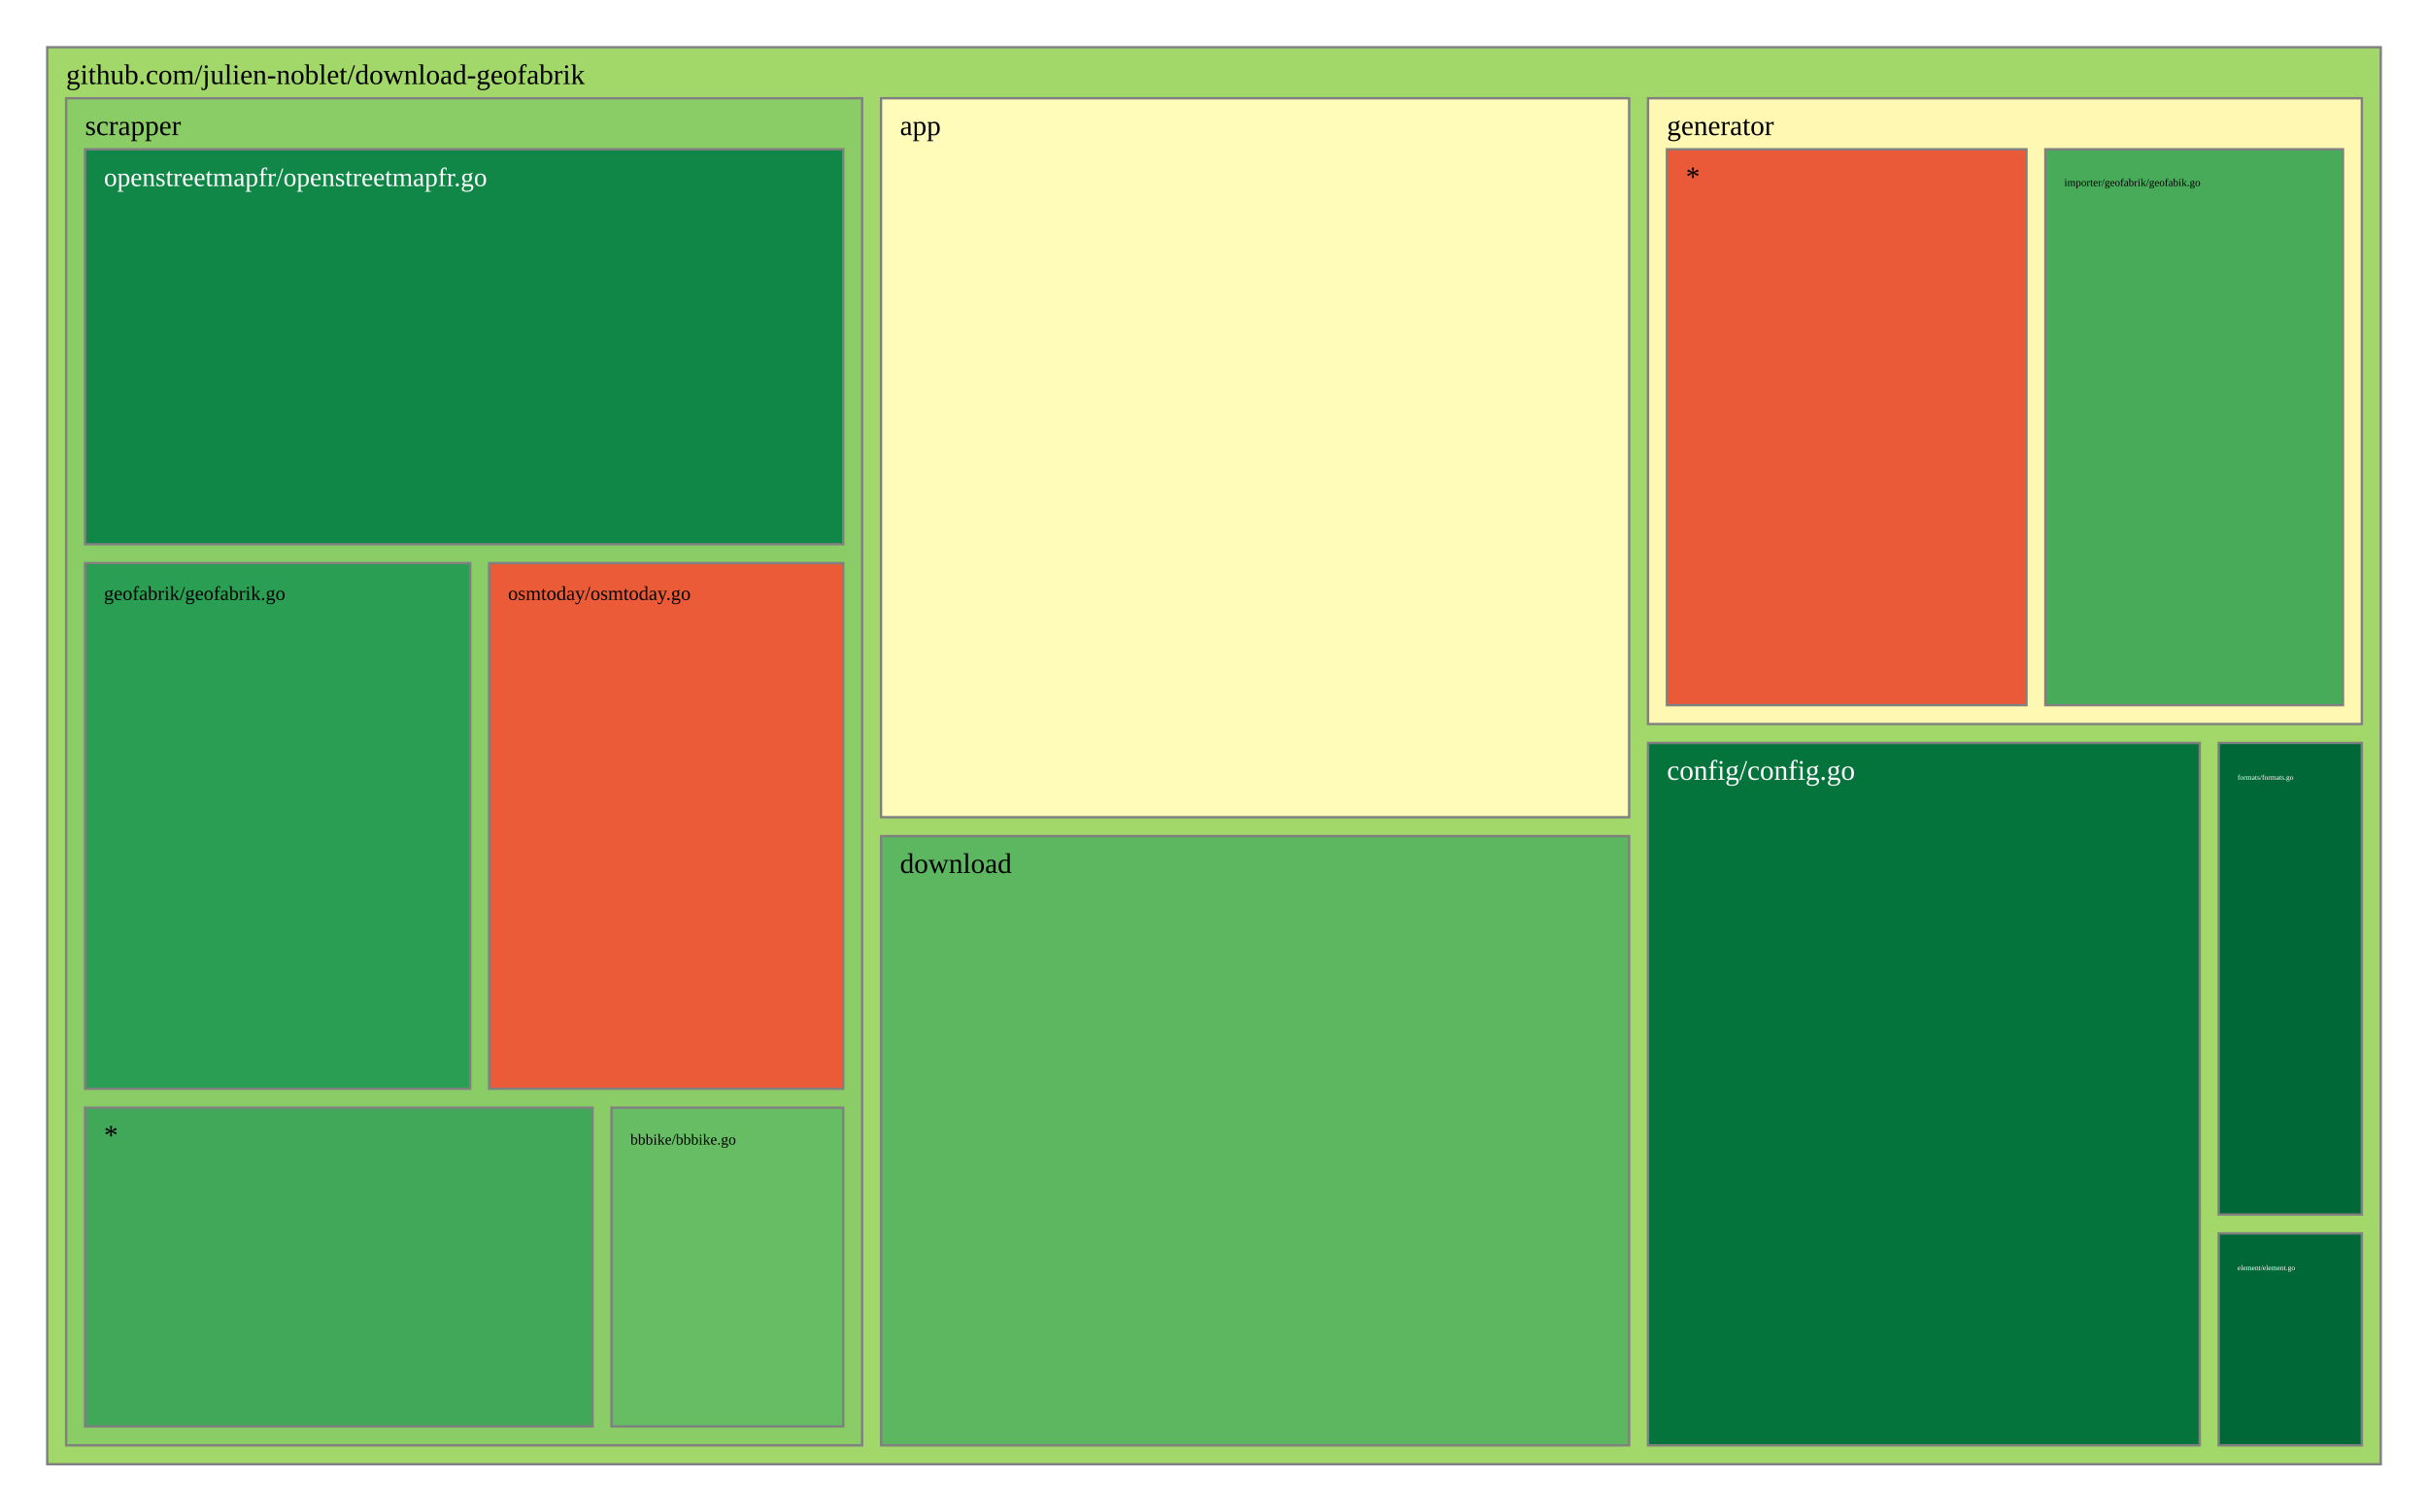
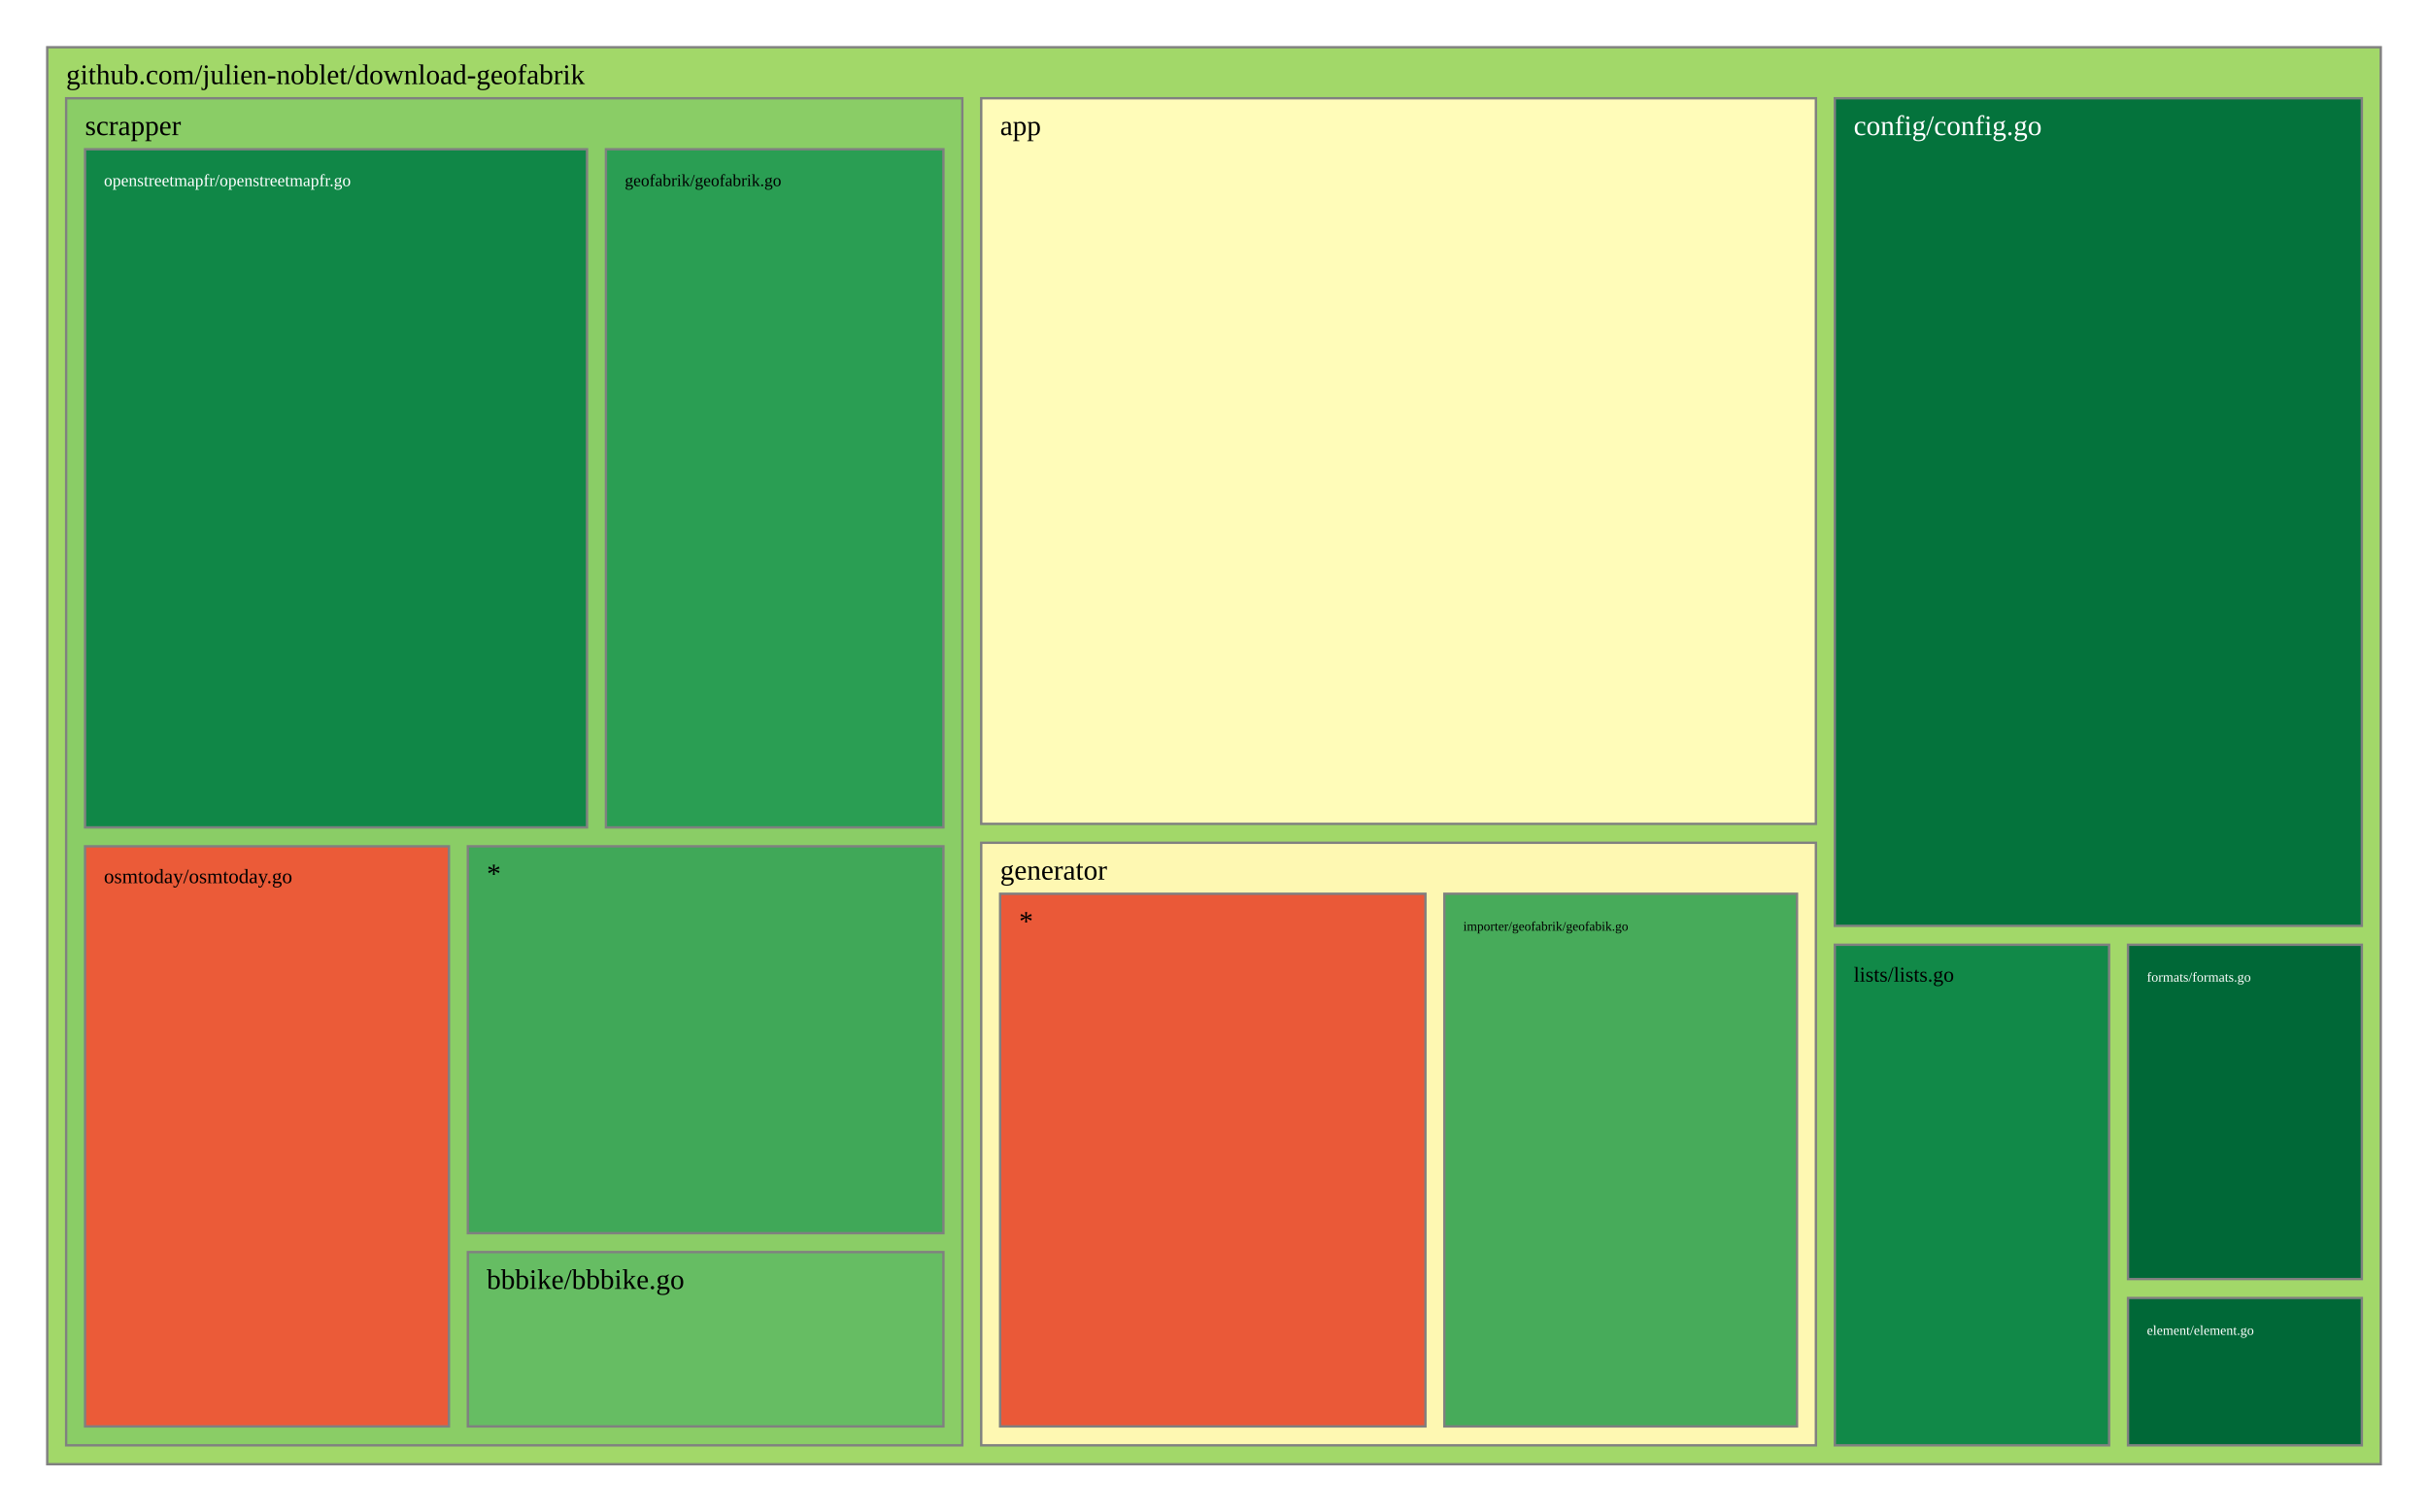
<svg xmlns="http://www.w3.org/2000/svg" viewBox="0 0 1028 640" style="background: white none repeat scroll 0% 0%;">
  <g>
    <rect x="20" y="20" width="988" height="600" style="fill: rgb(162, 216, 105);opacity:1;fill-opacity:1.00;stroke:rgb(128,128,128);stroke-width:1px;stroke-opacity:1.00;" />
    <text data-notex="1" text-anchor="start" transform="translate(28,35.6) scale(1)" style="font-family: Open Sans, verdana, arial, sans-serif !important; font-size: 12px; fill: rgb(0, 0, 0); fill-opacity: 1.00; white-space: pre;" data-math="N">github.com/julien-noblet/download-geofabrik</text>
  </g>
  <g>
-     <rect x="373.03" y="41.6" width="316.734" height="304.439" style="fill: rgb(255, 252, 185);opacity:1;fill-opacity:1.00;stroke:rgb(128,128,128);stroke-width:1px;stroke-opacity:1.00;" />
-     <text data-notex="1" text-anchor="start" transform="translate(381.0296,57.2) scale(1)" style="font-family: Open Sans, verdana, arial, sans-serif !important; font-size: 12px; fill: rgb(0, 0, 0); fill-opacity: 1.00; white-space: pre;" data-math="N">app</text>
+     <rect x="415.442" y="41.6" width="353.395" height="307.254" style="fill: rgb(255, 252, 185);opacity:1;fill-opacity:1.00;stroke:rgb(128,128,128);stroke-width:1px;stroke-opacity:1.00;" />
+     <text data-notex="1" text-anchor="start" transform="translate(423.4419,57.2) scale(1)" style="font-family: Open Sans, verdana, arial, sans-serif !important; font-size: 12px; fill: rgb(0, 0, 0); fill-opacity: 1.00; white-space: pre;" data-math="N">app</text>
  </g>
  <g>
-     <rect x="697.763" y="314.583" width="233.6" height="297.417" style="fill: rgb(4, 115, 60);opacity:1;fill-opacity:1.00;stroke:rgb(128,128,128);stroke-width:1px;stroke-opacity:1.00;" />
-     <text data-notex="1" text-anchor="start" transform="translate(705.7633,330.1832) scale(1)" style="font-family: Open Sans, verdana, arial, sans-serif !important; font-size: 12px; fill: rgb(255, 255, 255); fill-opacity: 1.00; white-space: pre;" data-math="N">config/config.go</text>
+     <rect x="776.837" y="41.6" width="223.163" height="350.445" style="fill: rgb(4, 115, 60);opacity:1;fill-opacity:1.00;stroke:rgb(128,128,128);stroke-width:1px;stroke-opacity:1.00;" />
+     <text data-notex="1" text-anchor="start" transform="translate(784.8372,57.2) scale(1)" style="font-family: Open Sans, verdana, arial, sans-serif !important; font-size: 12px; fill: rgb(255, 255, 255); fill-opacity: 1.00; white-space: pre;" data-math="N">config/config.go</text>
  </g>
  <g>
-     <rect x="373.03" y="354.039" width="316.734" height="257.961" style="fill: rgb(92, 183, 96);opacity:1;fill-opacity:1.00;stroke:rgb(128,128,128);stroke-width:1px;stroke-opacity:1.00;" />
-     <text data-notex="1" text-anchor="start" transform="translate(381.0296,369.6393) scale(1)" style="font-family: Open Sans, verdana, arial, sans-serif !important; font-size: 12px; fill: rgb(0, 0, 0); fill-opacity: 1.00; white-space: pre;" data-math="N">download</text>
+     <rect x="900.98" y="549.614" width="99.02" height="62.386" style="fill: rgb(0, 104, 55);opacity:1;fill-opacity:1.00;stroke:rgb(128,128,128);stroke-width:1px;stroke-opacity:1.00;" />
+     <text data-notex="1" text-anchor="start" transform="translate(908.9802,565.2144) scale(0.480439)" style="font-family: Open Sans, verdana, arial, sans-serif !important; font-size: 12px; fill: rgb(255, 255, 255); fill-opacity: 1.00; white-space: pre;" data-math="N">element/element.go</text>
  </g>
  <g>
-     <rect x="939.364" y="522.267" width="60.636" height="89.733" style="fill: rgb(0, 104, 55);opacity:1;fill-opacity:1.00;stroke:rgb(128,128,128);stroke-width:1px;stroke-opacity:1.00;" />
-     <text data-notex="1" text-anchor="start" transform="translate(947.3636,537.8666) scale(0.258313)" style="font-family: Open Sans, verdana, arial, sans-serif !important; font-size: 12px; fill: rgb(255, 255, 255); fill-opacity: 1.00; white-space: pre;" data-math="N">element/element.go</text>
+     <rect x="900.98" y="400.045" width="99.02" height="141.569" style="fill: rgb(0, 104, 55);opacity:1;fill-opacity:1.00;stroke:rgb(128,128,128);stroke-width:1px;stroke-opacity:1.00;" />
+     <text data-notex="1" text-anchor="start" transform="translate(908.9802,415.6451) scale(0.480439)" style="font-family: Open Sans, verdana, arial, sans-serif !important; font-size: 12px; fill: rgb(255, 255, 255); fill-opacity: 1.00; white-space: pre;" data-math="N">formats/formats.go</text>
  </g>
  <g>
-     <rect x="939.364" y="314.583" width="60.636" height="199.683" style="fill: rgb(0, 104, 55);opacity:1;fill-opacity:1.00;stroke:rgb(128,128,128);stroke-width:1px;stroke-opacity:1.00;" />
-     <text data-notex="1" text-anchor="start" transform="translate(947.3636,330.1832) scale(0.258313)" style="font-family: Open Sans, verdana, arial, sans-serif !important; font-size: 12px; fill: rgb(255, 255, 255); fill-opacity: 1.00; white-space: pre;" data-math="N">formats/formats.go</text>
+     <rect x="415.442" y="356.854" width="353.395" height="255.146" style="fill: rgb(254, 248, 178);opacity:1;fill-opacity:1.00;stroke:rgb(128,128,128);stroke-width:1px;stroke-opacity:1.00;" />
+     <text data-notex="1" text-anchor="start" transform="translate(423.4419,372.4541) scale(1)" style="font-family: Open Sans, verdana, arial, sans-serif !important; font-size: 12px; fill: rgb(0, 0, 0); fill-opacity: 1.00; white-space: pre;" data-math="N">generator</text>
  </g>
  <g>
-     <rect x="697.763" y="41.6" width="302.237" height="264.983" style="fill: rgb(254, 248, 178);opacity:1;fill-opacity:1.00;stroke:rgb(128,128,128);stroke-width:1px;stroke-opacity:1.00;" />
-     <text data-notex="1" text-anchor="start" transform="translate(705.7633,57.2) scale(1)" style="font-family: Open Sans, verdana, arial, sans-serif !important; font-size: 12px; fill: rgb(0, 0, 0); fill-opacity: 1.00; white-space: pre;" data-math="N">generator</text>
+     <rect x="776.837" y="400.045" width="116.143" height="211.955" style="fill: rgb(17, 137, 72);opacity:1;fill-opacity:1.00;stroke:rgb(128,128,128);stroke-width:1px;stroke-opacity:1.00;" />
+     <text data-notex="1" text-anchor="start" transform="translate(784.8372,415.6451) scale(0.745111)" style="font-family: Open Sans, verdana, arial, sans-serif !important; font-size: 12px; fill: rgb(0, 0, 0); fill-opacity: 1.00; white-space: pre;" data-math="N">lists/lists.go</text>
  </g>
  <g>
-     <rect x="28" y="41.6" width="337.03" height="570.4" style="fill: rgb(138, 205, 102);opacity:1;fill-opacity:1.00;stroke:rgb(128,128,128);stroke-width:1px;stroke-opacity:1.00;" />
+     <rect x="28" y="41.6" width="379.442" height="570.4" style="fill: rgb(138, 205, 102);opacity:1;fill-opacity:1.00;stroke:rgb(128,128,128);stroke-width:1px;stroke-opacity:1.00;" />
    <text data-notex="1" text-anchor="start" transform="translate(36,57.2) scale(1)" style="font-family: Open Sans, verdana, arial, sans-serif !important; font-size: 12px; fill: rgb(0, 0, 0); fill-opacity: 1.00; white-space: pre;" data-math="N">scrapper</text>
  </g>
  <g>
-     <rect x="865.991" y="63.2" width="126.009" height="235.383" style="fill: rgb(71, 171, 90);opacity:1;fill-opacity:1.00;stroke:rgb(128,128,128);stroke-width:1px;stroke-opacity:1.00;" />
-     <text data-notex="1" text-anchor="start" transform="translate(873.9912,78.8) scale(0.381975)" style="font-family: Open Sans, verdana, arial, sans-serif !important; font-size: 12px; fill: rgb(0, 0, 0); fill-opacity: 1.00; white-space: pre;" data-math="N">importer/geofabrik/geofabik.go</text>
+     <rect x="611.528" y="378.454" width="149.309" height="225.546" style="fill: rgb(71, 171, 90);opacity:1;fill-opacity:1.00;stroke:rgb(128,128,128);stroke-width:1px;stroke-opacity:1.00;" />
+     <text data-notex="1" text-anchor="start" transform="translate(619.5284,394.0541) scale(0.462878)" style="font-family: Open Sans, verdana, arial, sans-serif !important; font-size: 12px; fill: rgb(0, 0, 0); fill-opacity: 1.00; white-space: pre;" data-math="N">importer/geofabrik/geofabik.go</text>
  </g>
  <g>
-     <rect x="705.763" y="63.2" width="152.228" height="235.383" style="fill: rgb(234, 89, 56);opacity:1;fill-opacity:1.00;stroke:rgb(128,128,128);stroke-width:1px;stroke-opacity:1.00;" />
-     <text data-notex="1" text-anchor="start" transform="translate(713.7633,78.8) scale(1)" style="font-family: Open Sans, verdana, arial, sans-serif !important; font-size: 12px; fill: rgb(0, 0, 0); fill-opacity: 1.00; white-space: pre;" data-math="N">*</text>
+     <rect x="423.442" y="378.454" width="180.087" height="225.546" style="fill: rgb(234, 89, 56);opacity:1;fill-opacity:1.00;stroke:rgb(128,128,128);stroke-width:1px;stroke-opacity:1.00;" />
+     <text data-notex="1" text-anchor="start" transform="translate(431.4419,394.0541) scale(1)" style="font-family: Open Sans, verdana, arial, sans-serif !important; font-size: 12px; fill: rgb(0, 0, 0); fill-opacity: 1.00; white-space: pre;" data-math="N">*</text>
  </g>
  <g>
-     <rect x="258.891" y="469.035" width="98.139" height="134.965" style="fill: rgb(102, 189, 99);opacity:1;fill-opacity:1.00;stroke:rgb(128,128,128);stroke-width:1px;stroke-opacity:1.00;" />
-     <text data-notex="1" text-anchor="start" transform="translate(266.891,484.6353) scale(0.534756)" style="font-family: Open Sans, verdana, arial, sans-serif !important; font-size: 12px; fill: rgb(0, 0, 0); fill-opacity: 1.00; white-space: pre;" data-math="N">bbbike/bbbike.go</text>
+     <rect x="198.084" y="530.178" width="201.358" height="73.822" style="fill: rgb(102, 189, 99);opacity:1;fill-opacity:1.00;stroke:rgb(128,128,128);stroke-width:1px;stroke-opacity:1.00;" />
+     <text data-notex="1" text-anchor="start" transform="translate(206.0837,545.7784) scale(1)" style="font-family: Open Sans, verdana, arial, sans-serif !important; font-size: 12px; fill: rgb(0, 0, 0); fill-opacity: 1.00; white-space: pre;" data-math="N">bbbike/bbbike.go</text>
  </g>
  <g>
-     <rect x="36" y="238.447" width="163.095" height="222.588" style="fill: rgb(42, 158, 83);opacity:1;fill-opacity:1.00;stroke:rgb(128,128,128);stroke-width:1px;stroke-opacity:1.00;" />
-     <text data-notex="1" text-anchor="start" transform="translate(44,254.0471) scale(0.696474)" style="font-family: Open Sans, verdana, arial, sans-serif !important; font-size: 12px; fill: rgb(0, 0, 0); fill-opacity: 1.00; white-space: pre;" data-math="N">geofabrik/geofabrik.go</text>
+     <rect x="256.544" y="63.2" width="142.898" height="287.153" style="fill: rgb(42, 158, 83);opacity:1;fill-opacity:1.00;stroke:rgb(128,128,128);stroke-width:1px;stroke-opacity:1.00;" />
+     <text data-notex="1" text-anchor="start" transform="translate(264.5436,78.8) scale(0.600844)" style="font-family: Open Sans, verdana, arial, sans-serif !important; font-size: 12px; fill: rgb(0, 0, 0); fill-opacity: 1.00; white-space: pre;" data-math="N">geofabrik/geofabrik.go</text>
  </g>
  <g>
-     <rect x="36" y="63.2" width="321.03" height="167.247" style="fill: rgb(16, 135, 71);opacity:1;fill-opacity:1.00;stroke:rgb(128,128,128);stroke-width:1px;stroke-opacity:1.00;" />
-     <text data-notex="1" text-anchor="start" transform="translate(44,78.8) scale(0.934527)" style="font-family: Open Sans, verdana, arial, sans-serif !important; font-size: 12px; fill: rgb(255, 255, 255); fill-opacity: 1.00; white-space: pre;" data-math="N">openstreetmapfr/openstreetmapfr.go</text>
+     <rect x="36" y="63.2" width="212.544" height="287.153" style="fill: rgb(16, 135, 71);opacity:1;fill-opacity:1.00;stroke:rgb(128,128,128);stroke-width:1px;stroke-opacity:1.00;" />
+     <text data-notex="1" text-anchor="start" transform="translate(44,78.8) scale(0.602156)" style="font-family: Open Sans, verdana, arial, sans-serif !important; font-size: 12px; fill: rgb(255, 255, 255); fill-opacity: 1.00; white-space: pre;" data-math="N">openstreetmapfr/openstreetmapfr.go</text>
  </g>
  <g>
-     <rect x="207.095" y="238.447" width="149.934" height="222.588" style="fill: rgb(235, 91, 56);opacity:1;fill-opacity:1.00;stroke:rgb(128,128,128);stroke-width:1px;stroke-opacity:1.00;" />
-     <text data-notex="1" text-anchor="start" transform="translate(215.0954,254.0471) scale(0.697574)" style="font-family: Open Sans, verdana, arial, sans-serif !important; font-size: 12px; fill: rgb(0, 0, 0); fill-opacity: 1.00; white-space: pre;" data-math="N">osmtoday/osmtoday.go</text>
+     <rect x="36" y="358.353" width="154.084" height="245.647" style="fill: rgb(235, 91, 56);opacity:1;fill-opacity:1.00;stroke:rgb(128,128,128);stroke-width:1px;stroke-opacity:1.00;" />
+     <text data-notex="1" text-anchor="start" transform="translate(44,373.9529) scale(0.719186)" style="font-family: Open Sans, verdana, arial, sans-serif !important; font-size: 12px; fill: rgb(0, 0, 0); fill-opacity: 1.00; white-space: pre;" data-math="N">osmtoday/osmtoday.go</text>
  </g>
  <g>
-     <rect x="36" y="469.035" width="214.891" height="134.965" style="fill: rgb(64, 168, 88);opacity:1;fill-opacity:1.00;stroke:rgb(128,128,128);stroke-width:1px;stroke-opacity:1.00;" />
-     <text data-notex="1" text-anchor="start" transform="translate(44,484.6353) scale(1)" style="font-family: Open Sans, verdana, arial, sans-serif !important; font-size: 12px; fill: rgb(0, 0, 0); fill-opacity: 1.00; white-space: pre;" data-math="N">*</text>
+     <rect x="198.084" y="358.353" width="201.358" height="163.825" style="fill: rgb(64, 168, 88);opacity:1;fill-opacity:1.00;stroke:rgb(128,128,128);stroke-width:1px;stroke-opacity:1.00;" />
+     <text data-notex="1" text-anchor="start" transform="translate(206.0837,373.9529) scale(1)" style="font-family: Open Sans, verdana, arial, sans-serif !important; font-size: 12px; fill: rgb(0, 0, 0); fill-opacity: 1.00; white-space: pre;" data-math="N">*</text>
  </g>
</svg>
